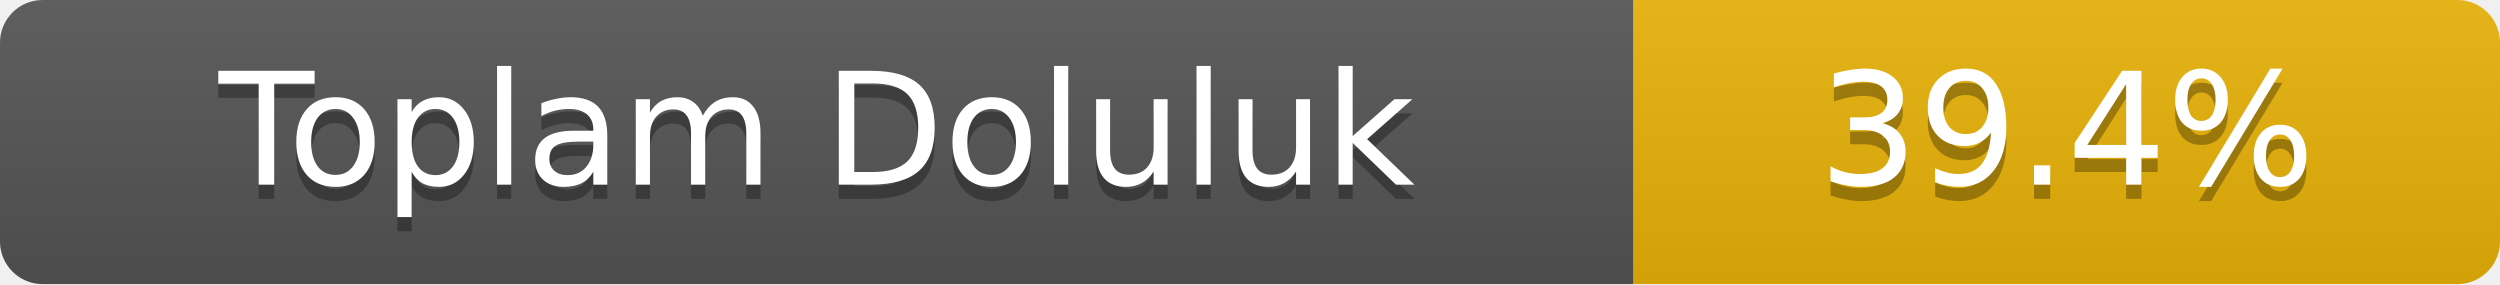
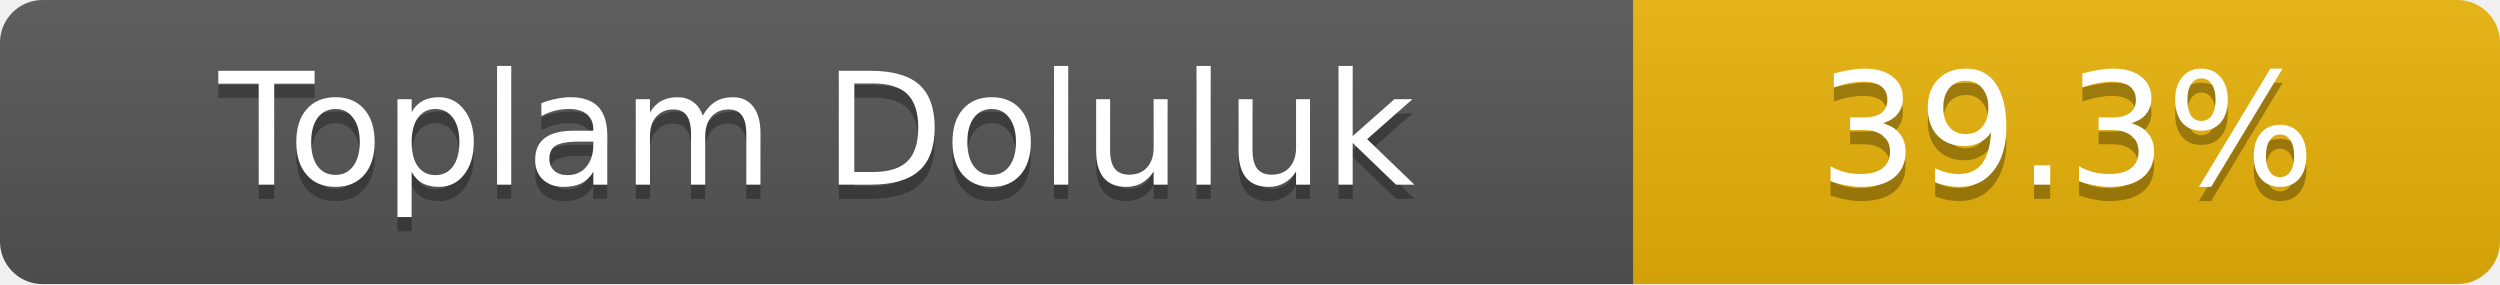
- <svg xmlns="http://www.w3.org/2000/svg" width="176" height="20" role="img" aria-label="Toplam Doluluk: 39.4%">
+ <svg xmlns="http://www.w3.org/2000/svg" width="176" height="20" role="img" aria-label="Toplam Doluluk: 39.3%">
  <linearGradient id="s" x2="0" y2="100%">
    <stop offset="0" stop-color="#bbb" stop-opacity=".1" />
    <stop offset="1" stop-opacity=".1" />
  </linearGradient>
  <clipPath id="r">
    <rect width="176" height="20" rx="3" fill="#fff" />
  </clipPath>
  <g clip-path="url(#r)">
    <rect width="115" height="20" fill="#555" />
    <rect x="115" width="61" height="20" fill="#eab308" />
    <rect width="176" height="20" fill="url(#s)" />
  </g>
  <g fill="#fff" text-anchor="middle" font-family="Verdana,Geneva,DejaVu Sans,sans-serif" font-size="11">
    <text x="57.5" y="14" fill="#010101" fill-opacity=".3">Toplam Doluluk</text>
    <text x="57.5" y="13">Toplam Doluluk</text>
-     <text x="145.5" y="14" fill="#010101" fill-opacity=".3">39.4%</text>
-     <text x="145.5" y="13">39.4%</text>
+     <text x="145.5" y="14" fill="#010101" fill-opacity=".3">39.3%</text>
+     <text x="145.5" y="13">39.3%</text>
  </g>
</svg>
